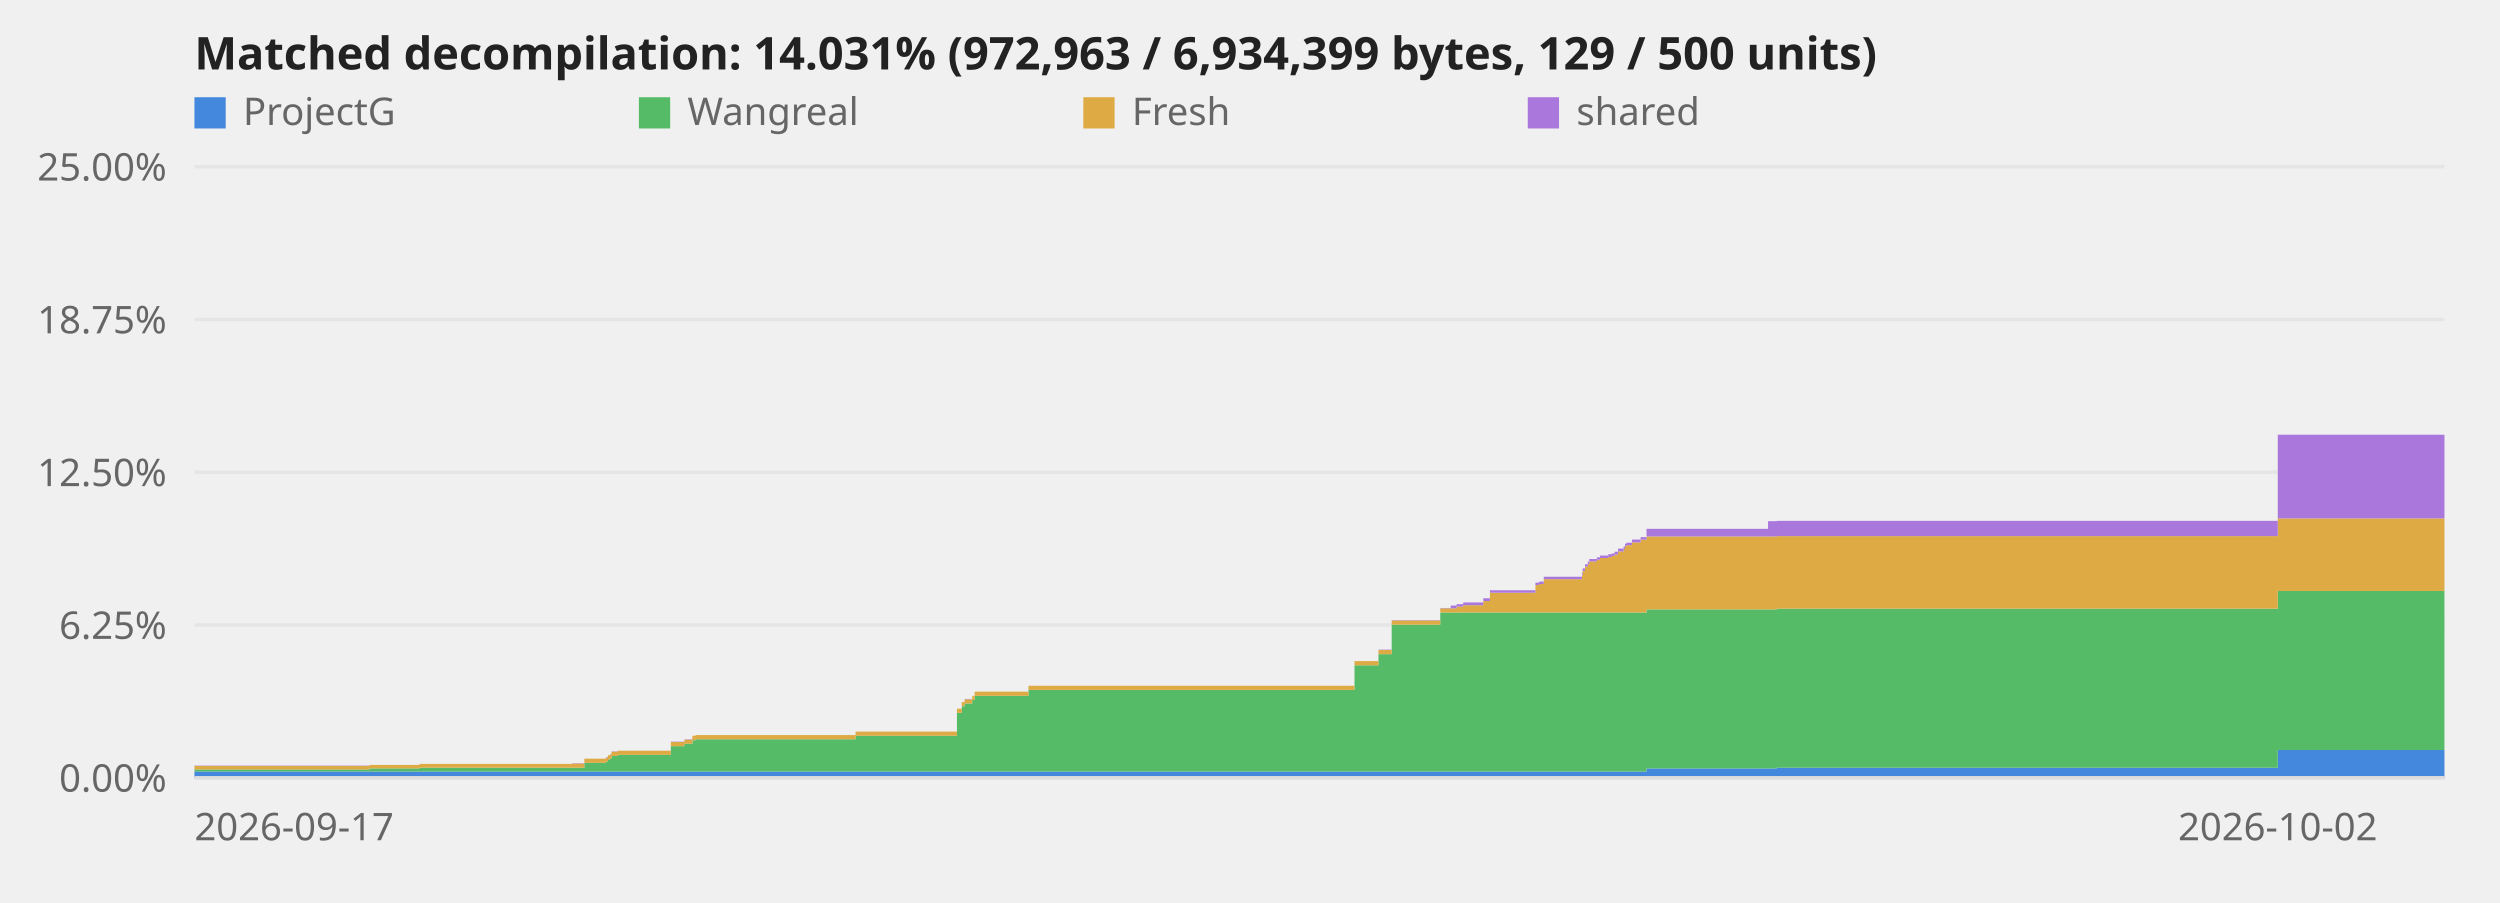
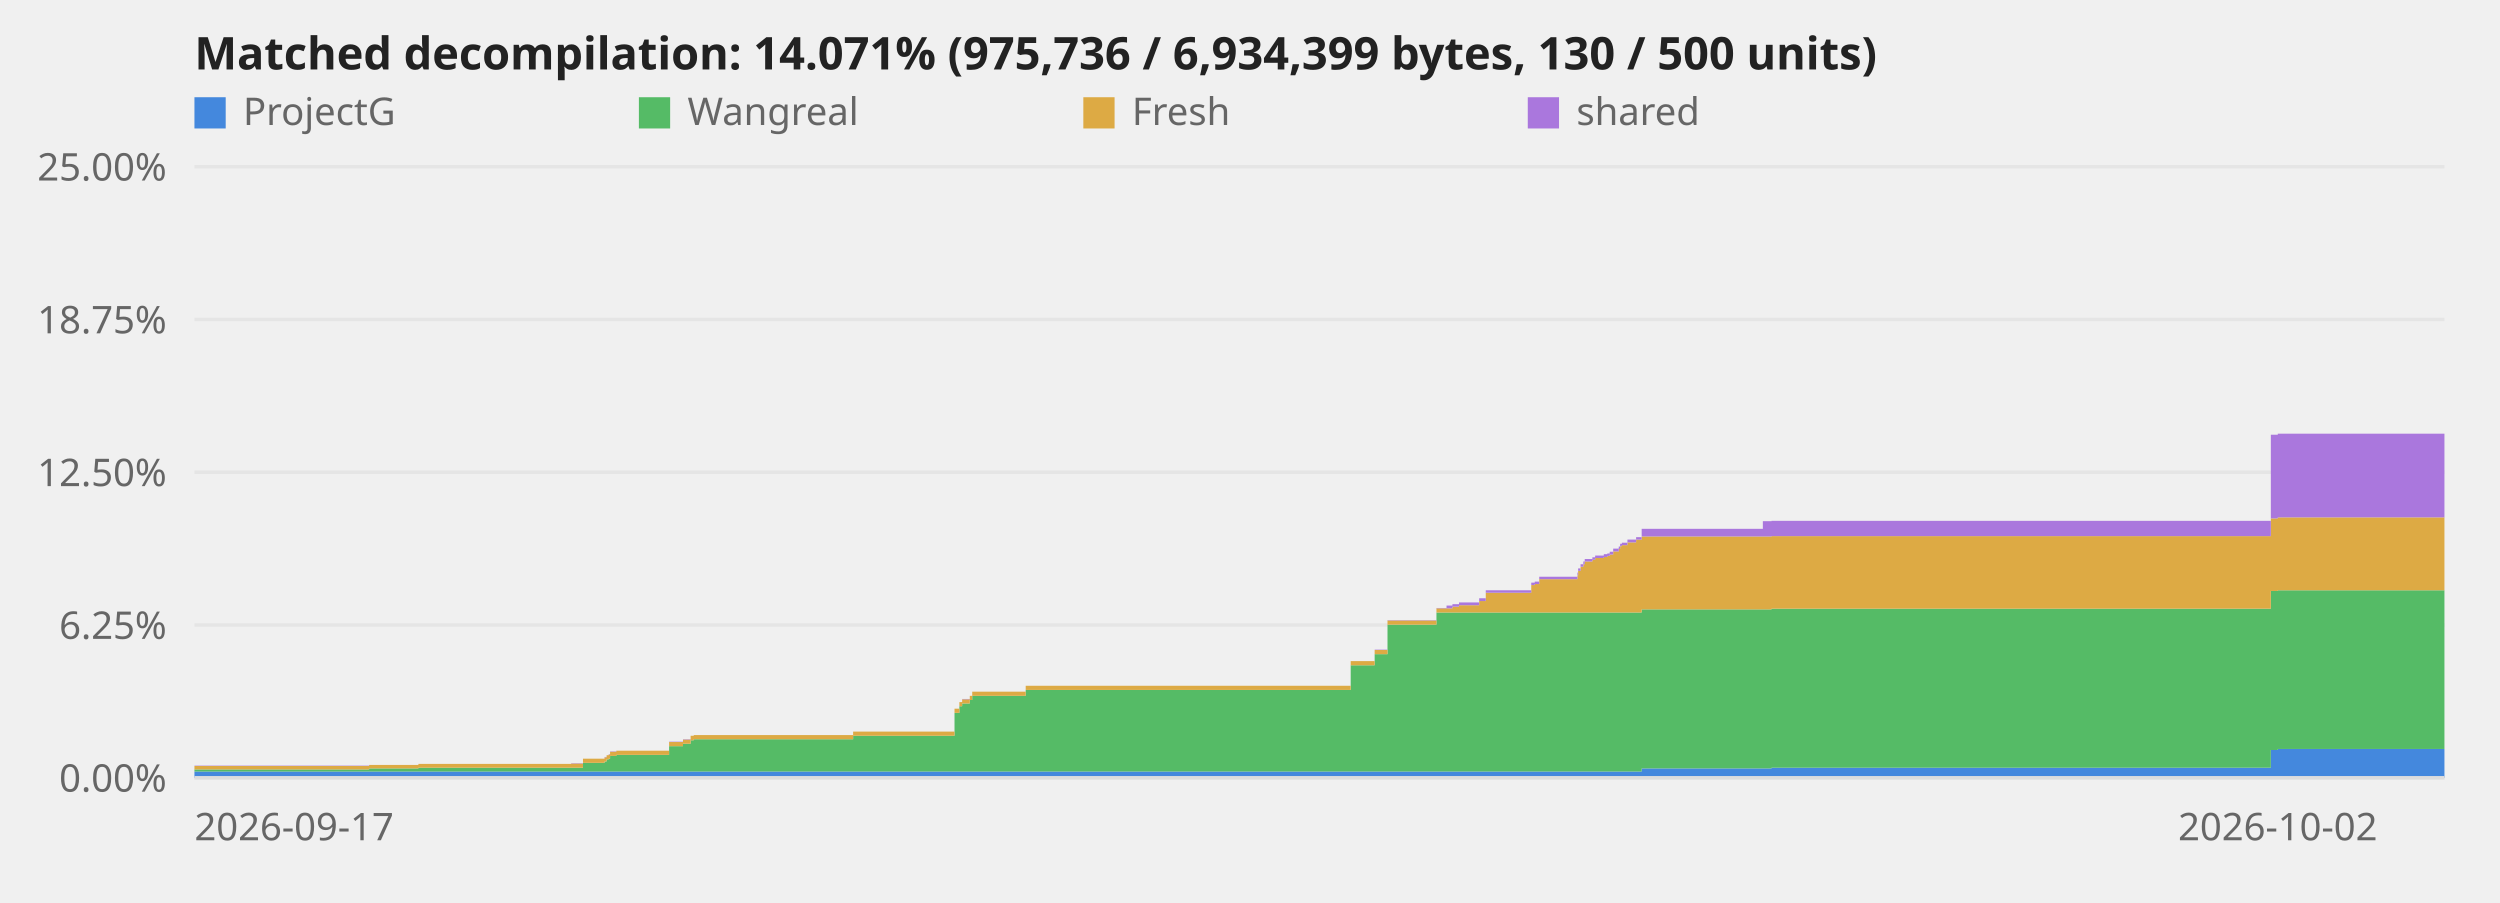
<svg xmlns="http://www.w3.org/2000/svg" viewBox="0 0 720 260" role="img" aria-label="Decompilation progress over time">
  <style>text{font:11px system-ui,sans-serif;fill:#666}.title{font-size:13px;font-weight:600;fill:#222}.axis{stroke:#ddd;stroke-width:1}@media (prefers-color-scheme:dark){svg{background-color:#0d1117}text{fill:#999}.title{fill:#fff}.axis{stroke:#344}}</style>
  <line class="axis" x1="56" y1="224.0" x2="704" y2="224.0" opacity="0.6" />
  <text x="48" y="228.0" text-anchor="end">0.00%</text>
  <line class="axis" x1="56" y1="180.0" x2="704" y2="180.0" opacity="0.6" />
  <text x="48" y="184.0" text-anchor="end">6.25%</text>
  <line class="axis" x1="56" y1="136.0" x2="704" y2="136.0" opacity="0.6" />
  <text x="48" y="140.0" text-anchor="end">12.50%</text>
  <line class="axis" x1="56" y1="92.0" x2="704" y2="92.0" opacity="0.6" />
  <text x="48" y="96.0" text-anchor="end">18.75%</text>
  <line class="axis" x1="56" y1="48.0" x2="704" y2="48.0" opacity="0.6" />
  <text x="48" y="52.0" text-anchor="end">25.00%</text>
-   <polygon points="56.0,222.2 106.4,222.2 106.4,222.2 106.5,222.2 106.5,222.2 120.8,222.2 120.8,222.2 164.8,222.2 164.8,222.2 168.3,222.2 168.3,222.2 174.5,222.2 174.5,222.2 175.1,222.2 175.1,222.2 175.7,222.2 175.7,222.2 176.1,222.2 176.1,222.2 177.9,222.2 177.9,222.2 193.2,222.2 193.2,222.2 197.1,222.2 197.1,222.2 199.4,222.2 199.4,222.2 200.3,222.2 200.3,222.2 246.4,222.2 246.4,222.2 275.6,222.2 275.6,222.2 277.0,222.2 277.0,222.2 277.8,222.2 277.8,222.2 280.0,222.2 280.0,222.2 280.7,222.2 280.7,222.2 296.2,222.2 296.2,222.2 390.1,222.2 390.1,222.2 397.0,222.2 397.0,222.2 400.8,222.2 400.8,222.2 414.8,222.2 414.8,222.2 417.8,222.2 417.8,222.2 419.5,222.2 419.5,222.2 421.4,222.2 421.4,222.2 427.2,222.2 427.2,222.2 429.1,222.2 429.1,222.2 442.2,222.2 442.2,222.2 443.3,222.2 443.3,222.2 444.6,222.2 444.6,222.2 455.6,222.2 455.6,222.2 455.8,222.2 455.8,222.2 456.5,222.2 456.5,222.2 457.3,222.2 457.3,222.2 457.7,222.2 457.7,222.2 459.9,222.2 459.9,222.2 460.8,222.2 460.8,222.2 463.2,222.2 463.2,222.2 464.2,222.2 464.2,222.2 465.0,222.2 465.0,222.2 466.0,222.2 466.0,222.2 467.6,222.2 467.6,222.2 468.0,222.2 468.0,222.2 468.4,222.2 468.4,222.2 470.0,222.2 470.0,222.2 472.5,222.2 472.5,222.2 474.2,222.2 474.2,221.3 509.2,221.3 509.2,221.3 511.7,221.3 511.7,221.1 656.0,221.1 656.0,216.0 704.0,216.0 704.0,224.0 656.0,224.0 656.0,224.0 511.7,224.0 511.7,224.0 509.2,224.0 509.2,224.0 474.2,224.0 474.2,224.0 472.5,224.0 472.5,224.0 470.0,224.0 470.0,224.0 468.4,224.0 468.4,224.0 468.0,224.0 468.0,224.0 467.6,224.0 467.6,224.0 466.0,224.0 466.0,224.0 465.0,224.0 465.0,224.0 464.2,224.0 464.2,224.0 463.2,224.0 463.2,224.0 460.8,224.0 460.8,224.0 459.9,224.0 459.9,224.0 457.7,224.0 457.7,224.0 457.3,224.0 457.3,224.0 456.5,224.0 456.5,224.0 455.8,224.0 455.8,224.0 455.6,224.0 455.6,224.0 444.6,224.0 444.6,224.0 443.3,224.0 443.3,224.0 442.2,224.0 442.2,224.0 429.1,224.0 429.1,224.0 427.2,224.0 427.2,224.0 421.4,224.0 421.4,224.0 419.5,224.0 419.5,224.0 417.8,224.0 417.8,224.0 414.8,224.0 414.8,224.0 400.8,224.0 400.8,224.0 397.0,224.0 397.0,224.0 390.1,224.0 390.1,224.0 296.2,224.0 296.2,224.0 280.7,224.0 280.7,224.0 280.0,224.0 280.0,224.0 277.8,224.0 277.8,224.0 277.0,224.0 277.0,224.0 275.6,224.0 275.6,224.0 246.4,224.0 246.4,224.0 200.3,224.0 200.3,224.0 199.4,224.0 199.4,224.0 197.1,224.0 197.1,224.0 193.2,224.0 193.2,224.0 177.9,224.0 177.9,224.0 176.1,224.0 176.1,224.0 175.7,224.0 175.7,224.0 175.1,224.0 175.1,224.0 174.5,224.0 174.5,224.0 168.3,224.0 168.3,224.0 164.8,224.0 164.8,224.0 120.8,224.0 120.8,224.0 106.5,224.0 106.5,224.0 106.4,224.0 106.4,224.0 56.0,224.0" fill="#48d" />
-   <polygon points="56.0,221.6 106.4,221.6 106.4,221.3 106.5,221.3 106.5,221.3 120.8,221.3 120.8,221.1 164.8,221.1 164.8,221.1 168.3,221.1 168.3,219.7 174.5,219.7 174.5,219.3 175.1,219.3 175.1,218.7 175.7,218.7 175.7,218.5 176.1,218.5 176.1,217.7 177.9,217.7 177.9,217.4 193.2,217.4 193.2,214.9 197.1,214.9 197.1,214.2 199.4,214.2 199.4,213.2 200.3,213.2 200.3,212.9 246.4,212.9 246.4,211.9 275.6,211.9 275.6,205.3 277.0,205.3 277.0,203.4 277.8,203.4 277.8,202.6 280.0,202.6 280.0,201.6 280.7,201.6 280.7,200.4 296.2,200.4 296.2,198.7 390.1,198.7 390.1,191.6 397.0,191.6 397.0,188.4 400.8,188.4 400.8,179.9 414.8,179.9 414.8,176.4 417.8,176.4 417.8,176.4 419.5,176.4 419.5,176.4 421.4,176.4 421.4,176.4 427.2,176.4 427.2,176.4 429.1,176.4 429.1,176.4 442.2,176.4 442.2,176.4 443.3,176.4 443.3,176.4 444.6,176.4 444.6,176.4 455.6,176.4 455.6,176.4 455.8,176.4 455.8,176.4 456.5,176.4 456.5,176.4 457.3,176.4 457.3,176.4 457.7,176.4 457.7,176.4 459.9,176.4 459.9,176.4 460.8,176.4 460.8,176.4 463.2,176.4 463.2,176.4 464.2,176.4 464.2,176.4 465.0,176.4 465.0,176.4 466.0,176.4 466.0,176.4 467.6,176.4 467.6,176.4 468.0,176.4 468.0,176.4 468.4,176.4 468.4,176.4 470.0,176.4 470.0,176.4 472.5,176.4 472.5,176.4 474.2,176.4 474.2,175.5 509.2,175.5 509.2,175.5 511.7,175.5 511.7,175.3 656.0,175.3 656.0,170.2 704.0,170.2 704.0,216.0 656.0,216.0 656.0,221.1 511.7,221.1 511.7,221.3 509.2,221.3 509.2,221.3 474.2,221.3 474.2,222.2 472.5,222.2 472.5,222.2 470.0,222.2 470.0,222.2 468.4,222.2 468.4,222.2 468.0,222.2 468.0,222.2 467.6,222.2 467.6,222.2 466.0,222.2 466.0,222.2 465.0,222.2 465.0,222.2 464.2,222.2 464.2,222.2 463.2,222.2 463.2,222.2 460.8,222.2 460.8,222.2 459.9,222.2 459.9,222.2 457.7,222.2 457.7,222.2 457.3,222.2 457.3,222.2 456.5,222.2 456.5,222.2 455.8,222.2 455.8,222.2 455.6,222.2 455.6,222.2 444.6,222.2 444.6,222.2 443.3,222.2 443.3,222.2 442.2,222.2 442.2,222.2 429.1,222.2 429.1,222.2 427.2,222.2 427.2,222.2 421.4,222.2 421.4,222.2 419.5,222.2 419.5,222.2 417.8,222.2 417.8,222.2 414.8,222.2 414.8,222.2 400.8,222.2 400.8,222.2 397.0,222.2 397.0,222.2 390.1,222.2 390.1,222.2 296.2,222.2 296.2,222.2 280.7,222.2 280.7,222.2 280.0,222.2 280.0,222.2 277.8,222.2 277.8,222.2 277.0,222.2 277.0,222.2 275.6,222.2 275.6,222.2 246.4,222.2 246.4,222.2 200.3,222.2 200.3,222.2 199.4,222.2 199.4,222.2 197.1,222.2 197.1,222.2 193.2,222.2 193.2,222.2 177.9,222.2 177.9,222.2 176.1,222.2 176.1,222.2 175.7,222.2 175.7,222.2 175.1,222.2 175.1,222.2 174.5,222.2 174.5,222.2 168.3,222.2 168.3,222.2 164.8,222.2 164.8,222.2 120.8,222.2 120.8,222.2 106.5,222.2 106.5,222.2 106.4,222.2 106.4,222.2 56.0,222.2" fill="#5b6" />
-   <polygon points="56.0,220.6 106.4,220.6 106.4,220.3 106.5,220.3 106.5,220.3 120.8,220.3 120.8,220.0 164.8,220.0 164.8,219.9 168.3,219.9 168.3,218.5 174.5,218.5 174.5,218.1 175.1,218.1 175.1,217.5 175.7,217.5 175.7,217.3 176.1,217.3 176.1,216.5 177.9,216.5 177.9,216.2 193.2,216.2 193.2,213.7 197.1,213.7 197.1,213.0 199.4,213.0 199.4,211.9 200.3,211.9 200.3,211.7 246.4,211.7 246.4,210.7 275.6,210.7 275.6,204.1 277.0,204.1 277.0,202.2 277.8,202.2 277.8,201.4 280.0,201.4 280.0,200.4 280.7,200.4 280.7,199.2 296.2,199.2 296.2,197.5 390.1,197.5 390.1,190.4 397.0,190.4 397.0,187.2 400.8,187.2 400.8,178.7 414.8,178.7 414.8,175.2 417.8,175.2 417.8,175.2 419.5,175.2 419.5,174.7 421.4,174.7 421.4,174.3 427.2,174.3 427.2,173.1 429.1,173.1 429.1,170.7 442.2,170.7 442.2,168.5 443.3,168.5 443.3,168.2 444.6,168.2 444.6,166.8 455.6,166.8 455.6,165.7 455.8,165.7 455.8,164.4 456.5,164.4 456.5,163.2 457.3,163.2 457.3,162.5 457.7,162.5 457.7,161.7 459.9,161.7 459.9,161.2 460.8,161.2 460.8,160.7 463.2,160.7 463.2,160.4 464.2,160.4 464.2,160.1 465.0,160.1 465.0,159.7 466.0,159.7 466.0,158.8 467.6,158.8 467.6,158.1 468.0,158.1 468.0,157.3 468.4,157.3 468.4,157.0 470.0,157.0 470.0,156.2 472.5,156.2 472.5,155.4 474.2,155.4 474.2,154.5 509.2,154.5 509.2,154.5 511.7,154.5 511.7,154.4 656.0,154.4 656.0,149.3 704.0,149.3 704.0,170.2 656.0,170.2 656.0,175.3 511.7,175.3 511.7,175.5 509.2,175.5 509.2,175.5 474.2,175.5 474.2,176.4 472.5,176.4 472.5,176.4 470.0,176.4 470.0,176.4 468.4,176.4 468.4,176.4 468.0,176.4 468.0,176.4 467.6,176.4 467.6,176.4 466.0,176.4 466.0,176.4 465.0,176.4 465.0,176.4 464.2,176.4 464.2,176.4 463.2,176.4 463.2,176.4 460.8,176.4 460.8,176.4 459.9,176.4 459.9,176.4 457.7,176.4 457.7,176.4 457.3,176.4 457.3,176.4 456.5,176.4 456.5,176.4 455.8,176.4 455.8,176.4 455.6,176.4 455.6,176.4 444.6,176.4 444.6,176.4 443.3,176.4 443.3,176.4 442.2,176.4 442.2,176.4 429.1,176.4 429.1,176.4 427.2,176.4 427.2,176.4 421.4,176.4 421.4,176.4 419.5,176.4 419.5,176.4 417.8,176.4 417.8,176.4 414.8,176.4 414.8,179.9 400.8,179.9 400.8,188.4 397.0,188.4 397.0,191.6 390.1,191.6 390.1,198.7 296.2,198.7 296.2,200.4 280.7,200.4 280.7,201.6 280.0,201.6 280.0,202.6 277.8,202.6 277.8,203.4 277.0,203.4 277.0,205.3 275.6,205.3 275.6,211.9 246.4,211.9 246.4,212.9 200.3,212.9 200.3,213.2 199.4,213.2 199.4,214.2 197.1,214.2 197.1,214.9 193.2,214.9 193.2,217.4 177.9,217.4 177.9,217.7 176.1,217.7 176.1,218.5 175.7,218.5 175.7,218.7 175.1,218.7 175.1,219.3 174.5,219.3 174.5,219.7 168.3,219.7 168.3,221.1 164.8,221.1 164.8,221.1 120.8,221.1 120.8,221.3 106.5,221.3 106.5,221.3 106.4,221.3 106.4,221.6 56.0,221.6" fill="#da4" />
-   <polygon points="56.0,220.5 106.4,220.5 106.4,220.3 106.5,220.3 106.5,220.3 120.8,220.3 120.8,220.0 164.8,220.0 164.8,219.8 168.3,219.8 168.3,218.5 174.5,218.5 174.5,218.0 175.1,218.0 175.1,217.5 175.7,217.5 175.7,217.2 176.1,217.2 176.1,216.4 177.9,216.4 177.9,216.2 193.2,216.2 193.2,213.6 197.1,213.6 197.1,212.9 199.4,212.9 199.4,211.9 200.3,211.9 200.3,211.7 246.4,211.7 246.4,210.7 275.6,210.7 275.6,204.1 277.0,204.1 277.0,202.2 277.8,202.2 277.8,201.3 280.0,201.3 280.0,200.4 280.7,200.4 280.7,199.2 296.2,199.2 296.2,197.5 390.1,197.5 390.1,190.4 397.0,190.4 397.0,187.1 400.8,187.1 400.8,178.6 414.8,178.6 414.8,175.1 417.8,175.1 417.8,174.4 419.5,174.4 419.5,174.0 421.4,174.0 421.4,173.5 427.2,173.5 427.2,172.3 429.1,172.3 429.1,170.0 442.2,170.0 442.2,167.8 443.3,167.8 443.3,167.5 444.6,167.5 444.6,166.1 455.6,166.1 455.6,164.9 455.8,164.9 455.8,163.7 456.5,163.7 456.5,162.5 457.3,162.5 457.3,161.7 457.7,161.7 457.7,161.0 459.9,161.0 459.9,160.5 460.8,160.5 460.8,160.0 463.2,160.0 463.2,159.6 464.2,159.6 464.2,159.4 465.0,159.4 465.0,158.9 466.0,158.9 466.0,158.0 467.6,158.0 467.6,157.4 468.0,157.4 468.0,156.6 468.4,156.6 468.4,156.3 470.0,156.3 470.0,155.4 472.5,155.4 472.5,154.7 474.2,154.7 474.2,152.3 509.2,152.3 509.2,150.1 511.7,150.1 511.7,150.0 656.0,150.0 656.0,125.2 704.0,125.2 704.0,149.3 656.0,149.3 656.0,154.4 511.7,154.4 511.7,154.5 509.2,154.5 509.2,154.5 474.2,154.5 474.2,155.4 472.5,155.4 472.5,156.2 470.0,156.2 470.0,157.0 468.4,157.0 468.4,157.3 468.0,157.3 468.0,158.1 467.6,158.1 467.6,158.8 466.0,158.8 466.0,159.7 465.0,159.7 465.0,160.1 464.2,160.1 464.2,160.4 463.2,160.4 463.2,160.7 460.8,160.7 460.8,161.2 459.9,161.2 459.9,161.7 457.7,161.7 457.7,162.5 457.3,162.5 457.3,163.2 456.5,163.2 456.5,164.4 455.8,164.4 455.8,165.7 455.6,165.7 455.6,166.8 444.6,166.8 444.6,168.2 443.3,168.2 443.3,168.5 442.2,168.5 442.2,170.7 429.1,170.7 429.1,173.1 427.2,173.1 427.2,174.3 421.4,174.3 421.4,174.7 419.5,174.7 419.5,175.2 417.8,175.2 417.8,175.2 414.8,175.2 414.8,178.7 400.8,178.7 400.8,187.2 397.0,187.2 397.0,190.4 390.1,190.4 390.1,197.5 296.2,197.5 296.2,199.2 280.7,199.2 280.7,200.4 280.0,200.4 280.0,201.4 277.8,201.4 277.8,202.2 277.0,202.2 277.0,204.1 275.6,204.1 275.6,210.7 246.4,210.7 246.4,211.7 200.3,211.7 200.3,211.9 199.4,211.9 199.4,213.0 197.1,213.0 197.1,213.7 193.2,213.7 193.2,216.2 177.9,216.2 177.9,216.5 176.1,216.5 176.1,217.3 175.7,217.3 175.7,217.5 175.1,217.5 175.1,218.1 174.5,218.1 174.5,218.5 168.3,218.5 168.3,219.9 164.8,219.9 164.8,220.0 120.8,220.0 120.8,220.3 106.5,220.3 106.5,220.3 106.4,220.3 106.4,220.6 56.0,220.6" fill="#a7d" />
+   <polygon points="56.0,222.2 106.3,222.2 106.3,222.2 106.3,222.2 106.3,222.2 120.5,222.2 120.5,222.2 164.5,222.2 164.5,222.2 167.9,222.2 167.9,222.2 174.1,222.2 174.1,222.2 174.7,222.2 174.7,222.2 175.3,222.2 175.3,222.2 175.7,222.2 175.7,222.2 177.5,222.2 177.5,222.2 192.7,222.2 192.7,222.2 196.7,222.2 196.7,222.2 198.9,222.2 198.9,222.2 199.8,222.2 199.8,222.2 245.7,222.2 245.7,222.2 274.9,222.2 274.9,222.2 276.3,222.2 276.3,222.2 277.1,222.2 277.1,222.2 279.3,222.2 279.3,222.2 280.0,222.2 280.0,222.2 295.4,222.2 295.4,222.2 389.0,222.2 389.0,222.2 395.9,222.2 395.9,222.2 399.6,222.2 399.6,222.2 413.7,222.2 413.7,222.2 416.6,222.2 416.6,222.2 418.3,222.2 418.3,222.2 420.2,222.2 420.2,222.2 426.0,222.2 426.0,222.2 427.9,222.2 427.9,222.2 441.0,222.2 441.0,222.2 442.0,222.2 442.0,222.2 443.3,222.2 443.3,222.2 454.3,222.2 454.3,222.2 454.5,222.2 454.5,222.2 455.2,222.2 455.2,222.2 456.0,222.2 456.0,222.2 456.4,222.2 456.4,222.2 458.6,222.2 458.6,222.2 459.4,222.2 459.4,222.2 461.9,222.2 461.9,222.2 462.9,222.2 462.9,222.2 463.6,222.2 463.6,222.2 464.6,222.2 464.6,222.2 466.2,222.2 466.2,222.2 466.6,222.2 466.6,222.2 467.1,222.2 467.1,222.2 468.7,222.2 468.7,222.2 471.2,222.2 471.2,222.2 472.8,222.2 472.8,221.3 507.7,221.3 507.7,221.3 510.2,221.3 510.2,221.1 654.0,221.1 654.0,216.0 656.0,216.0 656.0,215.7 704.0,215.7 704.0,224.0 656.0,224.0 656.0,224.0 654.0,224.0 654.0,224.0 510.2,224.0 510.2,224.0 507.7,224.0 507.7,224.0 472.8,224.0 472.8,224.0 471.2,224.0 471.2,224.0 468.7,224.0 468.7,224.0 467.1,224.0 467.1,224.0 466.6,224.0 466.6,224.0 466.2,224.0 466.2,224.0 464.6,224.0 464.6,224.0 463.6,224.0 463.6,224.0 462.9,224.0 462.9,224.0 461.9,224.0 461.9,224.0 459.4,224.0 459.4,224.0 458.6,224.0 458.6,224.0 456.4,224.0 456.4,224.0 456.0,224.0 456.0,224.0 455.2,224.0 455.2,224.0 454.5,224.0 454.5,224.0 454.3,224.0 454.3,224.0 443.3,224.0 443.3,224.0 442.0,224.0 442.0,224.0 441.0,224.0 441.0,224.0 427.9,224.0 427.9,224.0 426.0,224.0 426.0,224.0 420.2,224.0 420.2,224.0 418.3,224.0 418.3,224.0 416.6,224.0 416.6,224.0 413.7,224.0 413.7,224.0 399.6,224.0 399.6,224.0 395.9,224.0 395.9,224.0 389.0,224.0 389.0,224.0 295.4,224.0 295.4,224.0 280.0,224.0 280.0,224.0 279.3,224.0 279.3,224.0 277.1,224.0 277.1,224.0 276.3,224.0 276.3,224.0 274.9,224.0 274.9,224.0 245.7,224.0 245.7,224.0 199.8,224.0 199.8,224.0 198.9,224.0 198.9,224.0 196.7,224.0 196.7,224.0 192.7,224.0 192.7,224.0 177.5,224.0 177.5,224.0 175.7,224.0 175.7,224.0 175.3,224.0 175.3,224.0 174.7,224.0 174.7,224.0 174.1,224.0 174.1,224.0 167.9,224.0 167.9,224.0 164.5,224.0 164.5,224.0 120.5,224.0 120.5,224.0 106.3,224.0 106.3,224.0 106.3,224.0 106.3,224.0 56.0,224.0" fill="#48d" />
+   <polygon points="56.0,221.6 106.3,221.6 106.3,221.3 106.3,221.3 106.3,221.3 120.5,221.3 120.5,221.1 164.5,221.1 164.5,221.1 167.9,221.1 167.9,219.7 174.1,219.7 174.1,219.3 174.7,219.3 174.7,218.7 175.3,218.7 175.3,218.5 175.7,218.5 175.7,217.7 177.5,217.7 177.5,217.4 192.7,217.4 192.7,214.9 196.7,214.9 196.7,214.2 198.9,214.2 198.9,213.2 199.8,213.2 199.8,212.9 245.7,212.9 245.7,211.9 274.9,211.9 274.9,205.3 276.3,205.3 276.3,203.4 277.1,203.4 277.1,202.6 279.3,202.6 279.3,201.6 280.0,201.6 280.0,200.4 295.4,200.4 295.4,198.7 389.0,198.7 389.0,191.6 395.9,191.6 395.9,188.4 399.6,188.4 399.6,179.9 413.7,179.9 413.7,176.4 416.6,176.4 416.6,176.4 418.3,176.4 418.3,176.4 420.2,176.4 420.2,176.4 426.0,176.4 426.0,176.4 427.9,176.4 427.9,176.4 441.0,176.4 441.0,176.4 442.0,176.4 442.0,176.4 443.3,176.4 443.3,176.4 454.3,176.4 454.3,176.4 454.5,176.4 454.5,176.4 455.2,176.4 455.2,176.4 456.0,176.4 456.0,176.4 456.4,176.4 456.4,176.4 458.6,176.4 458.6,176.4 459.4,176.4 459.4,176.4 461.9,176.4 461.9,176.4 462.9,176.4 462.9,176.4 463.6,176.4 463.6,176.4 464.6,176.4 464.6,176.4 466.2,176.4 466.2,176.4 466.6,176.4 466.6,176.4 467.1,176.4 467.1,176.4 468.7,176.4 468.7,176.4 471.2,176.4 471.2,176.4 472.8,176.4 472.8,175.5 507.7,175.5 507.7,175.5 510.2,175.5 510.2,175.3 654.0,175.3 654.0,170.2 656.0,170.2 656.0,170.0 704.0,170.0 704.0,215.7 656.0,215.7 656.0,216.0 654.0,216.0 654.0,221.1 510.2,221.1 510.2,221.3 507.7,221.3 507.7,221.3 472.8,221.3 472.8,222.2 471.2,222.2 471.2,222.2 468.7,222.2 468.7,222.2 467.1,222.2 467.1,222.2 466.6,222.2 466.6,222.2 466.2,222.2 466.2,222.2 464.6,222.2 464.6,222.2 463.6,222.2 463.6,222.2 462.9,222.2 462.9,222.2 461.9,222.2 461.9,222.2 459.4,222.2 459.4,222.2 458.6,222.2 458.6,222.2 456.4,222.2 456.4,222.2 456.0,222.2 456.0,222.2 455.2,222.2 455.2,222.2 454.5,222.2 454.5,222.2 454.3,222.2 454.3,222.2 443.3,222.2 443.3,222.2 442.0,222.2 442.0,222.2 441.0,222.2 441.0,222.2 427.9,222.2 427.9,222.2 426.0,222.2 426.0,222.2 420.2,222.2 420.2,222.2 418.3,222.2 418.3,222.2 416.6,222.2 416.6,222.2 413.7,222.2 413.7,222.2 399.6,222.2 399.6,222.2 395.9,222.2 395.9,222.2 389.0,222.2 389.0,222.2 295.4,222.2 295.4,222.2 280.0,222.2 280.0,222.2 279.3,222.2 279.3,222.2 277.1,222.2 277.1,222.2 276.3,222.2 276.3,222.2 274.9,222.2 274.9,222.2 245.7,222.2 245.7,222.2 199.8,222.2 199.8,222.2 198.9,222.2 198.9,222.2 196.7,222.2 196.7,222.2 192.7,222.2 192.7,222.2 177.5,222.2 177.5,222.2 175.7,222.2 175.7,222.2 175.3,222.2 175.3,222.2 174.7,222.2 174.7,222.2 174.1,222.2 174.1,222.2 167.9,222.2 167.9,222.2 164.5,222.2 164.5,222.2 120.5,222.2 120.5,222.2 106.3,222.2 106.3,222.2 106.3,222.2 106.3,222.2 56.0,222.2" fill="#5b6" />
+   <polygon points="56.0,220.6 106.3,220.6 106.3,220.3 106.3,220.3 106.3,220.3 120.5,220.3 120.5,220.0 164.5,220.0 164.5,219.9 167.9,219.9 167.9,218.5 174.1,218.5 174.1,218.1 174.7,218.1 174.7,217.5 175.3,217.5 175.3,217.3 175.7,217.3 175.7,216.5 177.5,216.5 177.5,216.2 192.7,216.2 192.7,213.7 196.7,213.7 196.7,213.0 198.9,213.0 198.9,211.9 199.8,211.9 199.8,211.7 245.7,211.7 245.7,210.7 274.9,210.7 274.9,204.1 276.3,204.1 276.3,202.2 277.1,202.2 277.1,201.4 279.3,201.4 279.3,200.4 280.0,200.4 280.0,199.2 295.4,199.2 295.4,197.5 389.0,197.5 389.0,190.4 395.9,190.4 395.9,187.2 399.6,187.2 399.6,178.7 413.7,178.7 413.7,175.2 416.6,175.2 416.6,175.2 418.3,175.2 418.3,174.7 420.2,174.7 420.2,174.3 426.0,174.3 426.0,173.1 427.9,173.1 427.9,170.7 441.0,170.7 441.0,168.5 442.0,168.5 442.0,168.2 443.3,168.2 443.3,166.8 454.3,166.8 454.3,165.7 454.5,165.7 454.5,164.4 455.2,164.4 455.2,163.2 456.0,163.2 456.0,162.5 456.4,162.5 456.4,161.7 458.6,161.7 458.6,161.2 459.4,161.2 459.4,160.7 461.9,160.7 461.9,160.4 462.9,160.4 462.9,160.1 463.6,160.1 463.6,159.7 464.6,159.7 464.6,158.8 466.2,158.8 466.2,158.1 466.6,158.1 466.6,157.3 467.1,157.3 467.1,157.0 468.7,157.0 468.7,156.2 471.2,156.2 471.2,155.4 472.8,155.4 472.8,154.5 507.7,154.5 507.7,154.5 510.2,154.5 510.2,154.4 654.0,154.4 654.0,149.3 656.0,149.3 656.0,149.0 704.0,149.0 704.0,170.0 656.0,170.0 656.0,170.2 654.0,170.2 654.0,175.3 510.2,175.3 510.2,175.5 507.7,175.5 507.7,175.5 472.8,175.5 472.8,176.4 471.2,176.4 471.2,176.4 468.7,176.4 468.7,176.4 467.1,176.4 467.1,176.4 466.6,176.4 466.6,176.4 466.2,176.4 466.2,176.4 464.6,176.4 464.6,176.4 463.6,176.4 463.6,176.4 462.9,176.4 462.9,176.4 461.9,176.4 461.9,176.4 459.4,176.4 459.4,176.4 458.6,176.4 458.6,176.4 456.4,176.4 456.4,176.4 456.0,176.4 456.0,176.4 455.2,176.4 455.2,176.4 454.5,176.4 454.5,176.4 454.3,176.4 454.3,176.4 443.3,176.4 443.3,176.4 442.0,176.4 442.0,176.4 441.0,176.4 441.0,176.4 427.9,176.4 427.9,176.4 426.0,176.4 426.0,176.4 420.2,176.4 420.2,176.4 418.3,176.4 418.3,176.4 416.6,176.4 416.6,176.4 413.7,176.4 413.7,179.9 399.6,179.9 399.6,188.4 395.9,188.4 395.9,191.6 389.0,191.6 389.0,198.7 295.4,198.7 295.4,200.4 280.0,200.4 280.0,201.6 279.3,201.6 279.3,202.6 277.1,202.6 277.1,203.4 276.3,203.4 276.3,205.3 274.9,205.3 274.9,211.9 245.7,211.9 245.7,212.9 199.8,212.9 199.8,213.2 198.9,213.2 198.9,214.2 196.7,214.2 196.7,214.9 192.7,214.9 192.7,217.4 177.5,217.4 177.5,217.7 175.7,217.7 175.7,218.5 175.3,218.5 175.3,218.7 174.7,218.7 174.7,219.3 174.1,219.3 174.1,219.7 167.9,219.7 167.9,221.1 164.5,221.1 164.5,221.1 120.5,221.1 120.5,221.3 106.3,221.3 106.3,221.3 106.3,221.3 106.3,221.6 56.0,221.6" fill="#da4" />
+   <polygon points="56.0,220.5 106.3,220.5 106.3,220.3 106.3,220.3 106.3,220.3 120.5,220.3 120.5,220.0 164.5,220.0 164.5,219.8 167.9,219.8 167.9,218.5 174.1,218.5 174.1,218.0 174.7,218.0 174.7,217.5 175.3,217.5 175.3,217.2 175.7,217.2 175.7,216.4 177.5,216.4 177.5,216.2 192.7,216.2 192.7,213.6 196.7,213.6 196.7,212.9 198.9,212.9 198.9,211.9 199.8,211.9 199.8,211.7 245.7,211.7 245.7,210.7 274.9,210.7 274.9,204.1 276.3,204.1 276.3,202.2 277.1,202.2 277.1,201.3 279.3,201.3 279.3,200.4 280.0,200.4 280.0,199.2 295.4,199.2 295.4,197.5 389.0,197.5 389.0,190.4 395.9,190.4 395.9,187.1 399.6,187.1 399.6,178.6 413.7,178.6 413.7,175.1 416.6,175.1 416.6,174.4 418.3,174.4 418.3,174.0 420.2,174.0 420.2,173.5 426.0,173.5 426.0,172.3 427.9,172.3 427.9,170.0 441.0,170.0 441.0,167.8 442.0,167.8 442.0,167.5 443.3,167.5 443.3,166.1 454.3,166.1 454.3,164.9 454.5,164.9 454.5,163.7 455.2,163.7 455.2,162.5 456.0,162.5 456.0,161.7 456.4,161.7 456.4,161.0 458.6,161.0 458.6,160.5 459.4,160.5 459.4,160.0 461.9,160.0 461.9,159.6 462.9,159.6 462.9,159.4 463.6,159.4 463.6,158.9 464.6,158.9 464.6,158.0 466.2,158.0 466.2,157.4 466.6,157.4 466.6,156.6 467.1,156.6 467.1,156.3 468.7,156.3 468.7,155.4 471.2,155.4 471.2,154.7 472.8,154.7 472.8,152.3 507.7,152.3 507.7,150.1 510.2,150.1 510.2,150.0 654.0,150.0 654.0,125.2 656.0,125.2 656.0,124.9 704.0,124.9 704.0,149.0 656.0,149.0 656.0,149.3 654.0,149.3 654.0,154.4 510.2,154.4 510.2,154.5 507.7,154.5 507.7,154.5 472.8,154.5 472.8,155.4 471.2,155.4 471.2,156.2 468.7,156.2 468.7,157.0 467.1,157.0 467.1,157.3 466.6,157.3 466.6,158.1 466.2,158.1 466.2,158.8 464.6,158.8 464.6,159.7 463.6,159.7 463.6,160.1 462.9,160.1 462.9,160.4 461.9,160.4 461.9,160.7 459.4,160.7 459.4,161.2 458.6,161.2 458.6,161.7 456.4,161.7 456.4,162.5 456.0,162.5 456.0,163.2 455.2,163.2 455.2,164.4 454.5,164.4 454.5,165.7 454.3,165.7 454.3,166.8 443.3,166.8 443.3,168.2 442.0,168.2 442.0,168.5 441.0,168.5 441.0,170.7 427.9,170.7 427.9,173.1 426.0,173.1 426.0,174.3 420.2,174.3 420.2,174.7 418.3,174.7 418.3,175.2 416.6,175.2 416.6,175.2 413.7,175.2 413.7,178.7 399.6,178.7 399.6,187.2 395.9,187.2 395.9,190.4 389.0,190.4 389.0,197.5 295.4,197.5 295.4,199.2 280.0,199.2 280.0,200.4 279.3,200.4 279.3,201.4 277.1,201.4 277.1,202.2 276.3,202.2 276.3,204.1 274.9,204.1 274.9,210.7 245.7,210.7 245.7,211.7 199.8,211.7 199.8,211.9 198.9,211.9 198.9,213.0 196.7,213.0 196.7,213.7 192.7,213.7 192.7,216.2 177.5,216.2 177.5,216.5 175.7,216.5 175.7,217.3 175.3,217.3 175.3,217.5 174.7,217.5 174.7,218.1 174.1,218.1 174.1,218.5 167.9,218.5 167.9,219.9 164.5,219.9 164.5,220.0 120.5,220.0 120.5,220.3 106.3,220.3 106.3,220.3 106.3,220.3 106.3,220.6 56.0,220.6" fill="#a7d" />
  <line class="axis" x1="56" y1="224" x2="704" y2="224" />
  <text x="56.0" y="242" text-anchor="start">2026-09-17</text>
  <text x="656.0" y="242" text-anchor="middle">2026-10-02</text>
-   <text class="title" x="56" y="20">Matched decompilation: 14.031% (972,963 / 6,934,399 bytes, 129 / 500 units)</text>
+   <text class="title" x="56" y="20">Matched decompilation: 14.071% (975,736 / 6,934,399 bytes, 130 / 500 units)</text>
  <rect x="56" y="28" width="9" height="9" fill="#48d" />
  <text x="70" y="36">ProjectG</text>
  <rect x="184" y="28" width="9" height="9" fill="#5b6" />
  <text x="198" y="36">Wangreal</text>
  <rect x="312" y="28" width="9" height="9" fill="#da4" />
  <text x="326" y="36">Fresh</text>
  <rect x="440" y="28" width="9" height="9" fill="#a7d" />
  <text x="454" y="36">shared</text>
</svg>
